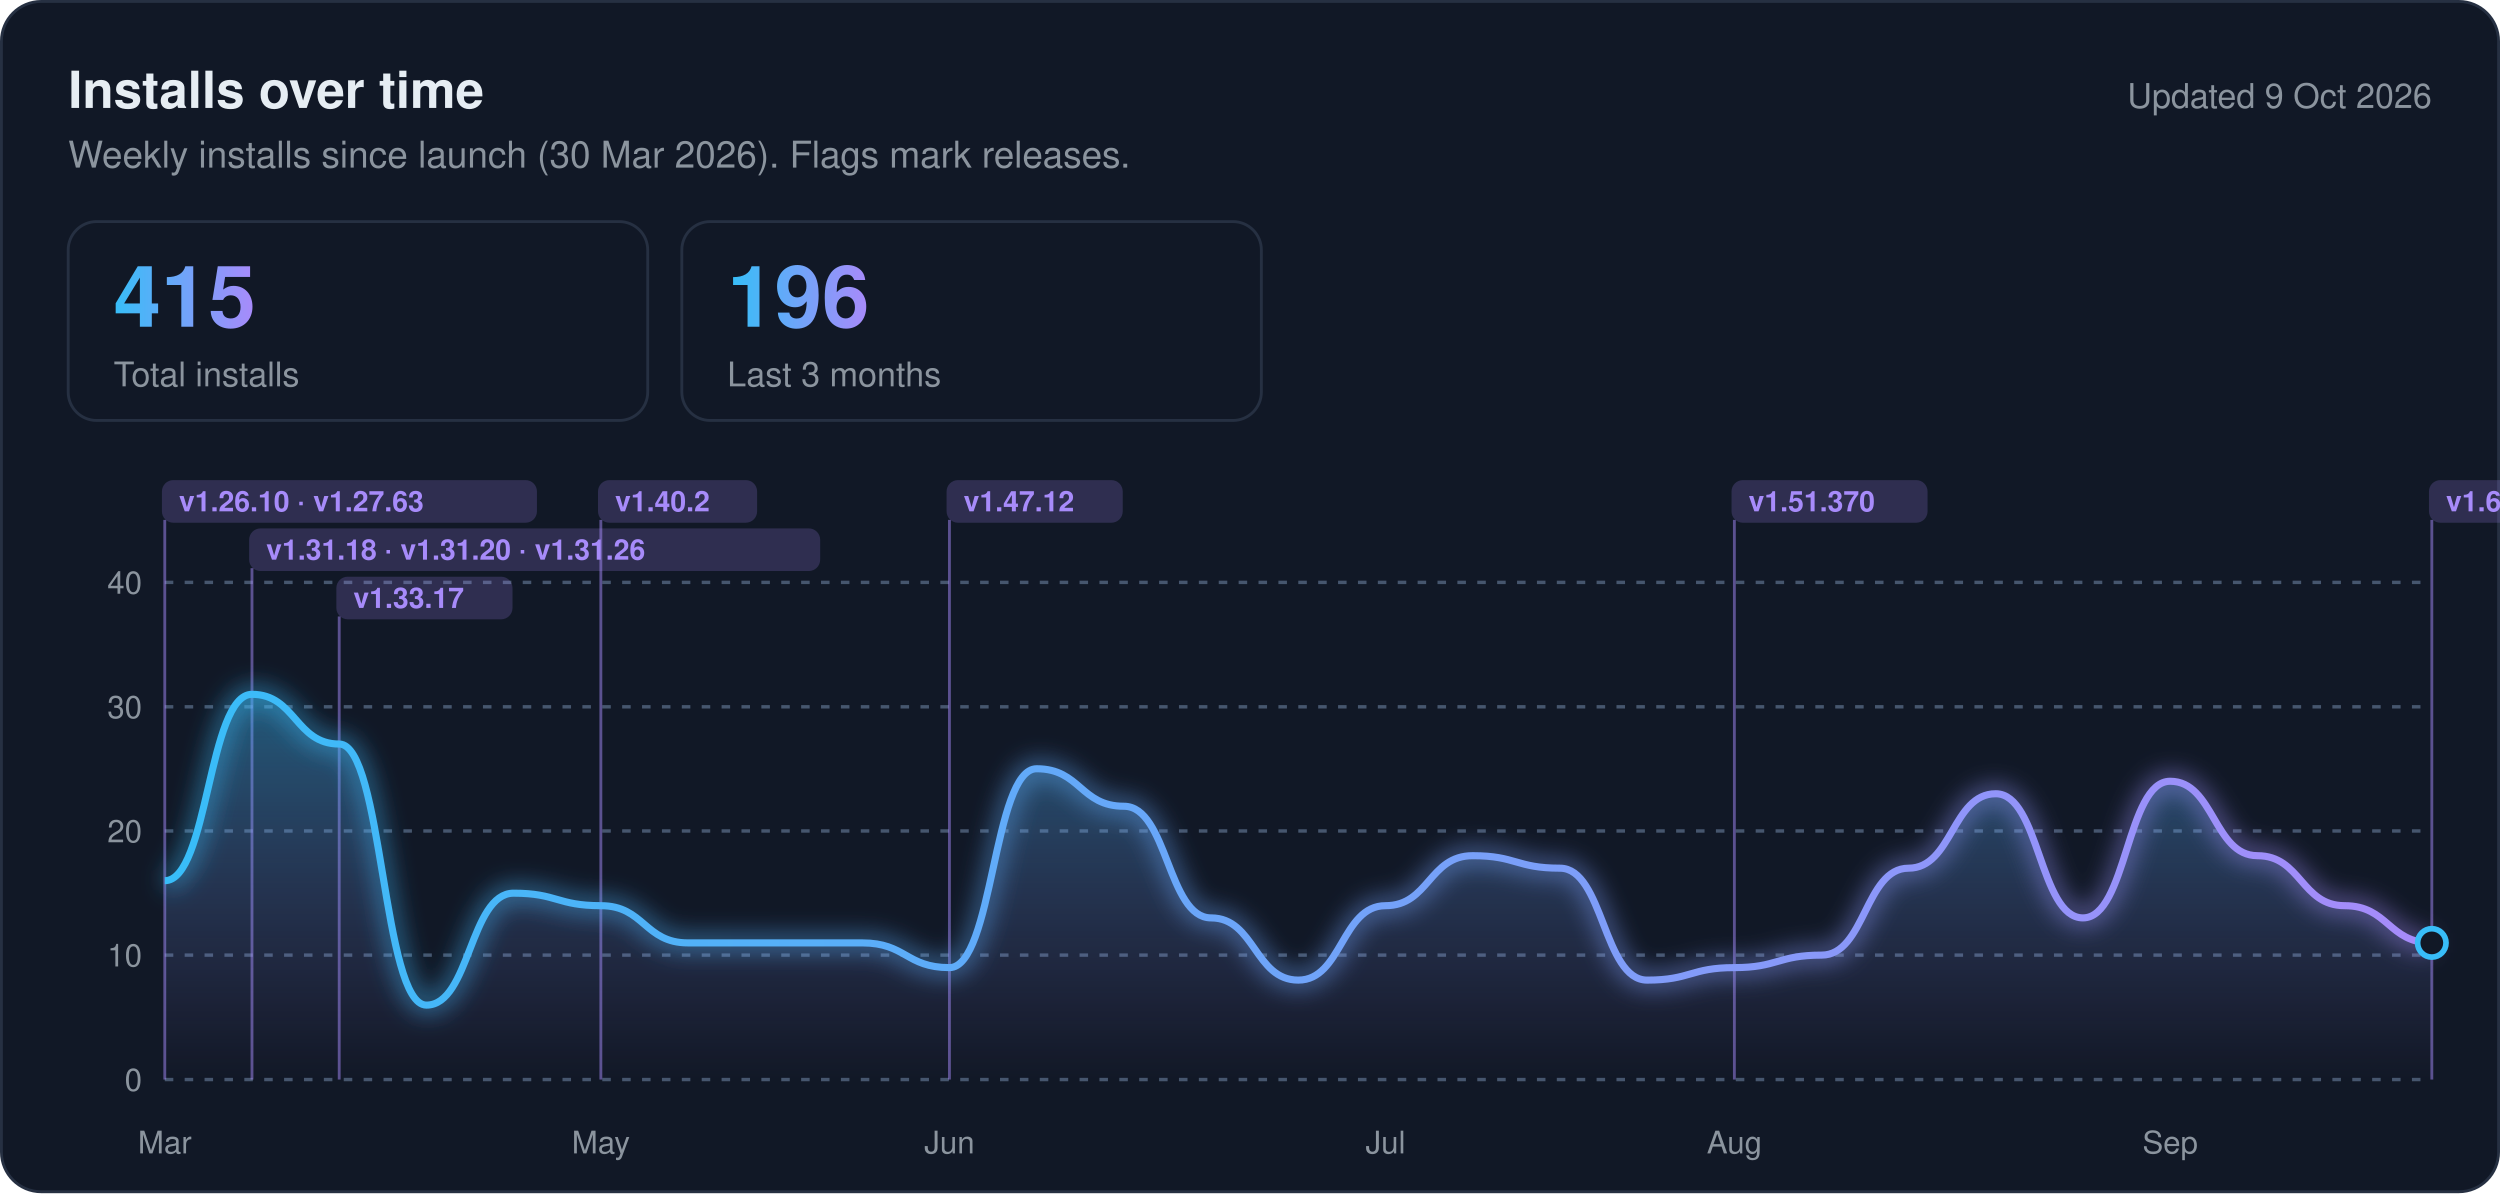
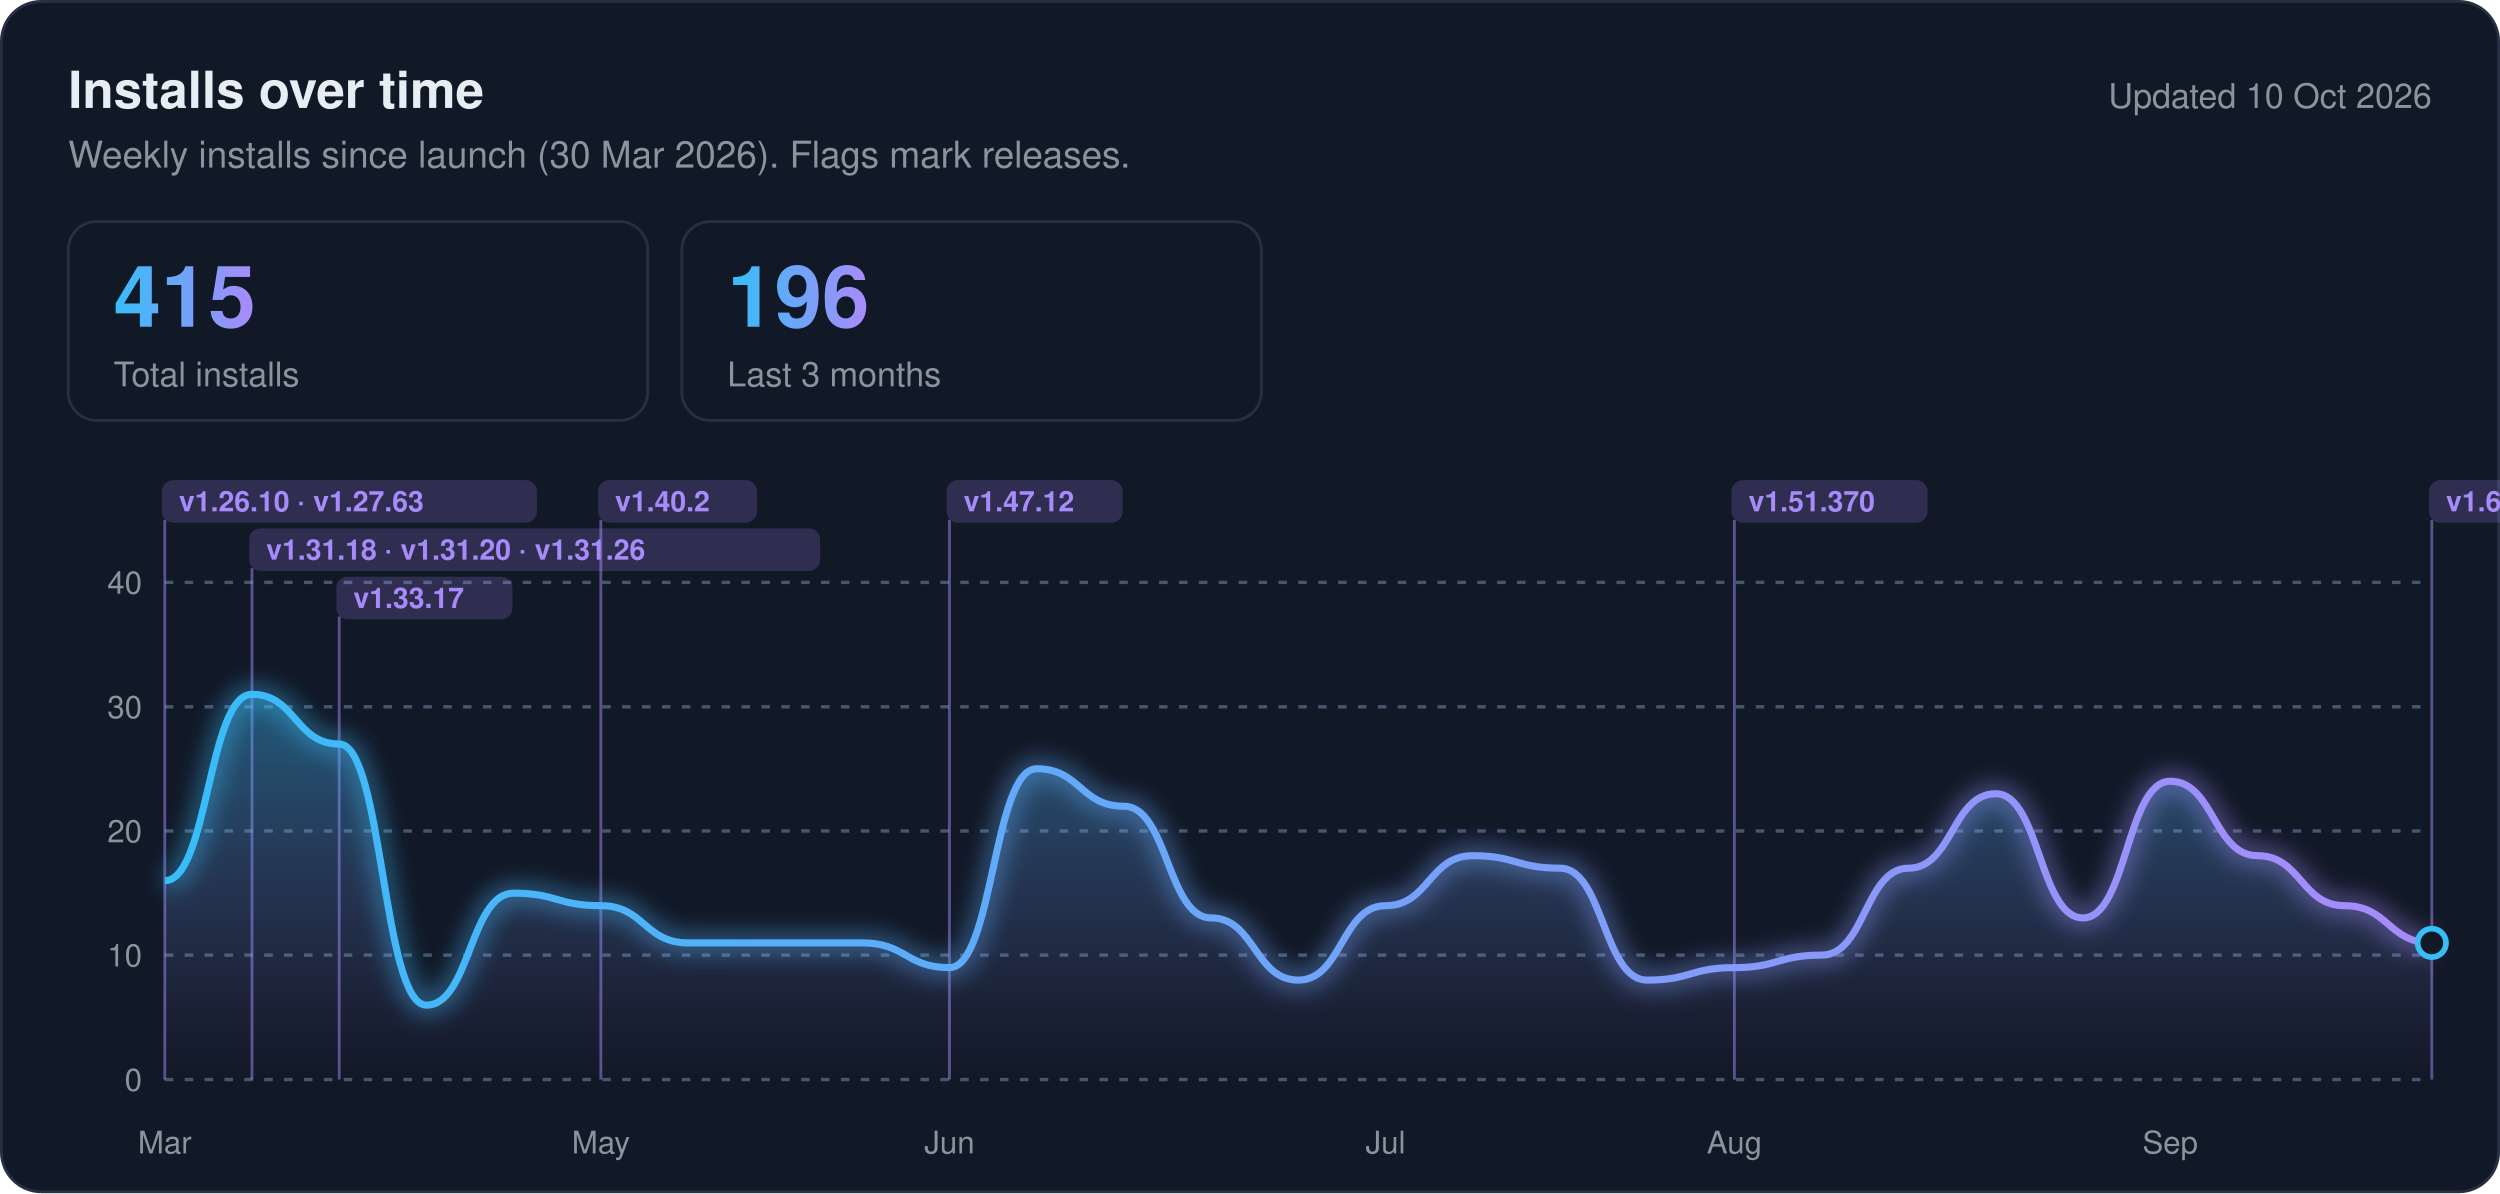
<svg xmlns="http://www.w3.org/2000/svg" viewBox="0 0 880 420" width="880" height="420" role="img" aria-label="Installs over time" font-family="'Segoe UI', system-ui, -apple-system, Helvetica, Arial, sans-serif">
  <style>@keyframes draw{from{stroke-dasharray:1;stroke-dashoffset:1}to{stroke-dasharray:1;stroke-dashoffset:0}}@keyframes fade{from{opacity:0}}.ln,.gw{animation:draw 2.2s ease-out .2s backwards}.fd{animation:fade 1.4s ease 1.2s backwards}@media (prefers-reduced-motion:reduce){.lwv{display:none}}@media (prefers-reduced-motion:reduce){*{animation:none!important}}</style>
  <defs>
    <linearGradient id="lg" x1="0" x2="1">
      <stop offset="0" stop-color="#38bdf8" />
      <stop offset="1" stop-color="#a78bfa" />
    </linearGradient>
    <linearGradient id="ag" x1="0" x2="0" y1="0" y2="1">
      <stop offset="0" stop-color="#38bdf8" stop-opacity=".4" />
      <stop offset="1" stop-color="#a78bfa" stop-opacity="0" />
    </linearGradient>
    <filter id="gw" x="-5%" y="-30%" width="110%" height="160%">
      <feGaussianBlur stdDeviation="4" />
    </filter>
    <linearGradient id="wv" gradientUnits="userSpaceOnUse" x1="0" y1="0" x2="880" y2="0" gradientTransform="translate(-90,0)">
      <stop offset="0" stop-color="#fff" stop-opacity="0" />
      <stop offset=".04" stop-color="#fff" stop-opacity="0" />
      <stop offset=".08" stop-color="#fff" stop-opacity="1" />
      <stop offset=".086" stop-color="#fff" stop-opacity="0" />
      <stop offset="1" stop-color="#fff" stop-opacity="0" />
      <animateTransform attributeName="gradientTransform" type="translate" from="-90 0" to="970 0" dur="10s" begin="2.4s" repeatCount="indefinite" />
    </linearGradient>
  </defs>
  <rect x=".5" y=".5" width="879" height="419" rx="14" fill="#111826" stroke="#263042" />
  <text x="24" y="38" font-size="18" font-weight="700" fill="#e6edf3">Installs over time</text>
  <text x="24" y="59" font-size="13" fill="#8b949e">Weekly installs since launch (30 Mar 2026). Flags mark releases.</text>
-   <text x="856" y="38" font-size="12" fill="#8b949e" text-anchor="end">Updated 9 Oct 2026</text>
+   <text x="856" y="38" font-size="12" fill="#8b949e" text-anchor="end">Updated 10 Oct 2026</text>
  <rect x="24" y="78" width="204" height="70" rx="10" fill="none" stroke="#263042" />
  <text x="40" y="115" font-size="30" font-weight="700" fill="url(#lg)">415</text>
  <text x="40" y="136" font-size="12" fill="#8b949e">Total installs</text>
  <rect x="240" y="78" width="204" height="70" rx="10" fill="none" stroke="#263042" />
  <text x="256" y="115" font-size="30" font-weight="700" fill="url(#lg)">196</text>
  <text x="256" y="136" font-size="12" fill="#8b949e">Last 3 months</text>
  <line x1="58" x2="856" y1="380.0" y2="380.0" stroke="#46566e" stroke-width="1.2" stroke-dasharray="3 4" />
  <text x="50" y="384.0" font-size="11" fill="#8b949e" text-anchor="end">0</text>
  <line x1="58" x2="856" y1="336.2" y2="336.2" stroke="#46566e" stroke-width="1.2" stroke-dasharray="3 4" />
  <text x="50" y="340.2" font-size="11" fill="#8b949e" text-anchor="end">10</text>
  <line x1="58" x2="856" y1="292.5" y2="292.5" stroke="#46566e" stroke-width="1.2" stroke-dasharray="3 4" />
  <text x="50" y="296.5" font-size="11" fill="#8b949e" text-anchor="end">20</text>
  <line x1="58" x2="856" y1="248.8" y2="248.8" stroke="#46566e" stroke-width="1.2" stroke-dasharray="3 4" />
  <text x="50" y="252.8" font-size="11" fill="#8b949e" text-anchor="end">30</text>
  <line x1="58" x2="856" y1="205.0" y2="205.0" stroke="#46566e" stroke-width="1.2" stroke-dasharray="3 4" />
  <text x="50" y="209.0" font-size="11" fill="#8b949e" text-anchor="end">40</text>
  <text x="58.0" y="406" font-size="11" fill="#8b949e" text-anchor="middle">Mar</text>
  <text x="211.5" y="406" font-size="11" fill="#8b949e" text-anchor="middle">May</text>
  <text x="334.2" y="406" font-size="11" fill="#8b949e" text-anchor="middle">Jun</text>
  <text x="487.7" y="406" font-size="11" fill="#8b949e" text-anchor="middle">Jul</text>
  <text x="610.5" y="406" font-size="11" fill="#8b949e" text-anchor="middle">Aug</text>
  <text x="763.9" y="406" font-size="11" fill="#8b949e" text-anchor="middle">Sep</text>
  <line x1="58.0" x2="58.0" y1="183" y2="380" stroke="#a78bfa" stroke-opacity=".5" />
  <rect x="57.0" y="169" width="132" height="15" rx="4" fill="#a78bfa" fill-opacity=".2" />
  <text x="63.0" y="180" font-size="10" font-weight="600" fill="#a78bfa">v1.26.10 · v1.27.63</text>
  <line x1="88.7" x2="88.7" y1="200" y2="380" stroke="#a78bfa" stroke-opacity=".5" />
  <rect x="87.7" y="186" width="201" height="15" rx="4" fill="#a78bfa" fill-opacity=".2" />
  <text x="93.7" y="197" font-size="10" font-weight="600" fill="#a78bfa">v1.31.18 · v1.31.20 · v1.31.26</text>
  <line x1="119.4" x2="119.4" y1="217" y2="380" stroke="#a78bfa" stroke-opacity=".5" />
  <rect x="118.4" y="203" width="62" height="15" rx="4" fill="#a78bfa" fill-opacity=".2" />
  <text x="124.4" y="214" font-size="10" font-weight="600" fill="#a78bfa">v1.33.17</text>
  <line x1="211.5" x2="211.5" y1="183" y2="380" stroke="#a78bfa" stroke-opacity=".5" />
  <rect x="210.5" y="169" width="56" height="15" rx="4" fill="#a78bfa" fill-opacity=".2" />
  <text x="216.5" y="180" font-size="10" font-weight="600" fill="#a78bfa">v1.40.2</text>
  <line x1="334.2" x2="334.2" y1="183" y2="380" stroke="#a78bfa" stroke-opacity=".5" />
  <rect x="333.2" y="169" width="62" height="15" rx="4" fill="#a78bfa" fill-opacity=".2" />
  <text x="339.2" y="180" font-size="10" font-weight="600" fill="#a78bfa">v1.47.12</text>
  <line x1="610.5" x2="610.5" y1="183" y2="380" stroke="#a78bfa" stroke-opacity=".5" />
  <rect x="609.5" y="169" width="69" height="15" rx="4" fill="#a78bfa" fill-opacity=".2" />
  <text x="615.5" y="180" font-size="10" font-weight="600" fill="#a78bfa">v1.51.370</text>
  <line x1="856.0" x2="856.0" y1="183" y2="380" stroke="#a78bfa" stroke-opacity=".5" />
  <rect x="855.0" y="169" width="56" height="15" rx="4" fill="#a78bfa" fill-opacity=".2" />
  <text x="861.0" y="180" font-size="10" font-weight="600" fill="#a78bfa">v1.61.3</text>
  <path class="fd" d="M58.0,310.0C73.3,310.0 73.3,244.4 88.7,244.4C104.0,244.4 104.0,261.9 119.4,261.9C134.7,261.9 134.7,353.8 150.1,353.8C165.4,353.8 165.4,314.4 180.8,314.4C196.1,314.4 196.1,318.8 211.5,318.8C226.8,318.8 226.8,331.9 242.2,331.9C257.5,331.9 257.5,331.9 272.8,331.9C288.2,331.9 288.2,331.9 303.5,331.9C318.9,331.9 318.9,340.6 334.2,340.6C349.6,340.6 349.6,270.6 364.9,270.6C380.3,270.6 380.3,283.8 395.6,283.8C411.0,283.8 411.0,323.1 426.3,323.1C441.7,323.1 441.7,345.0 457.0,345.0C472.3,345.0 472.3,318.8 487.7,318.8C503.0,318.8 503.0,301.2 518.4,301.2C533.7,301.2 533.7,305.6 549.1,305.6C564.4,305.6 564.4,345.0 579.8,345.0C595.1,345.0 595.1,340.6 610.5,340.6C625.8,340.6 625.8,336.2 641.2,336.2C656.5,336.2 656.5,305.6 671.8,305.6C687.2,305.6 687.2,279.4 702.5,279.4C717.9,279.4 717.9,323.1 733.2,323.1C748.6,323.1 748.6,275.0 763.9,275.0C779.3,275.0 779.3,301.2 794.6,301.2C810.0,301.2 810.0,318.8 825.3,318.8C840.7,318.8 840.7,331.9 856.0,331.9L856.0,380.0L58.0,380.0Z" fill="url(#ag)" />
  <path class="gw" d="M58.0,310.0C73.3,310.0 73.3,244.4 88.7,244.4C104.0,244.4 104.0,261.9 119.4,261.9C134.7,261.9 134.7,353.8 150.1,353.8C165.4,353.8 165.4,314.4 180.8,314.4C196.1,314.4 196.1,318.8 211.5,318.8C226.8,318.8 226.8,331.9 242.2,331.9C257.5,331.9 257.5,331.9 272.8,331.9C288.2,331.9 288.2,331.9 303.5,331.9C318.9,331.9 318.9,340.6 334.2,340.6C349.6,340.6 349.6,270.6 364.9,270.6C380.3,270.6 380.3,283.8 395.6,283.8C411.0,283.8 411.0,323.1 426.3,323.1C441.7,323.1 441.7,345.0 457.0,345.0C472.3,345.0 472.3,318.8 487.7,318.8C503.0,318.8 503.0,301.2 518.4,301.2C533.7,301.2 533.7,305.6 549.1,305.6C564.4,305.6 564.4,345.0 579.8,345.0C595.1,345.0 595.1,340.6 610.5,340.6C625.8,340.6 625.8,336.2 641.2,336.2C656.5,336.2 656.5,305.6 671.8,305.6C687.2,305.6 687.2,279.4 702.5,279.4C717.9,279.4 717.9,323.1 733.2,323.1C748.6,323.1 748.6,275.0 763.9,275.0C779.3,275.0 779.3,301.2 794.6,301.2C810.0,301.2 810.0,318.8 825.3,318.8C840.7,318.8 840.7,331.9 856.0,331.9" pathLength="1" fill="none" stroke="url(#lg)" stroke-width="7" stroke-opacity=".45" filter="url(#gw)" />
  <path class="ln" d="M58.0,310.0C73.3,310.0 73.3,244.4 88.7,244.4C104.0,244.4 104.0,261.9 119.4,261.9C134.7,261.9 134.7,353.8 150.1,353.8C165.4,353.8 165.4,314.4 180.8,314.4C196.1,314.4 196.1,318.8 211.5,318.8C226.8,318.8 226.8,331.9 242.2,331.9C257.5,331.9 257.5,331.9 272.8,331.9C288.2,331.9 288.2,331.9 303.5,331.9C318.9,331.9 318.9,340.6 334.2,340.6C349.6,340.6 349.6,270.6 364.9,270.6C380.3,270.6 380.3,283.8 395.6,283.8C411.0,283.8 411.0,323.1 426.3,323.1C441.7,323.1 441.7,345.0 457.0,345.0C472.3,345.0 472.3,318.8 487.7,318.8C503.0,318.8 503.0,301.2 518.4,301.2C533.7,301.2 533.7,305.6 549.1,305.6C564.4,305.6 564.4,345.0 579.8,345.0C595.1,345.0 595.1,340.6 610.5,340.6C625.8,340.6 625.8,336.2 641.2,336.2C656.5,336.2 656.5,305.6 671.8,305.6C687.2,305.6 687.2,279.4 702.5,279.4C717.9,279.4 717.9,323.1 733.2,323.1C748.6,323.1 748.6,275.0 763.9,275.0C779.3,275.0 779.3,301.2 794.6,301.2C810.0,301.2 810.0,318.8 825.3,318.8C840.7,318.8 840.7,331.9 856.0,331.9" pathLength="1" fill="none" stroke="url(#lg)" stroke-width="2.5" stroke-linejoin="round" />
  <path class="lwv" d="M58.0,310.0C73.3,310.0 73.3,244.4 88.7,244.4C104.0,244.4 104.0,261.9 119.4,261.9C134.7,261.9 134.7,353.8 150.1,353.8C165.4,353.8 165.4,314.4 180.8,314.4C196.1,314.4 196.1,318.8 211.5,318.8C226.8,318.8 226.8,331.9 242.2,331.9C257.5,331.9 257.5,331.9 272.8,331.9C288.2,331.9 288.2,331.9 303.5,331.9C318.9,331.9 318.9,340.6 334.2,340.6C349.6,340.6 349.6,270.6 364.9,270.6C380.3,270.6 380.3,283.8 395.6,283.8C411.0,283.8 411.0,323.1 426.3,323.1C441.7,323.1 441.7,345.0 457.0,345.0C472.3,345.0 472.3,318.8 487.7,318.8C503.0,318.8 503.0,301.2 518.4,301.2C533.7,301.2 533.7,305.6 549.1,305.6C564.4,305.6 564.4,345.0 579.8,345.0C595.1,345.0 595.1,340.6 610.5,340.6C625.8,340.6 625.8,336.2 641.2,336.2C656.5,336.2 656.5,305.6 671.8,305.6C687.2,305.6 687.2,279.4 702.5,279.4C717.9,279.4 717.9,323.1 733.2,323.1C748.6,323.1 748.6,275.0 763.9,275.0C779.3,275.0 779.3,301.2 794.6,301.2C810.0,301.2 810.0,318.8 825.3,318.8C840.7,318.8 840.7,331.9 856.0,331.9" fill="none" stroke="url(#wv)" stroke-width="5.5" stroke-linecap="round" filter="url(#gw)" />
  <path class="lwv" d="M58.0,310.0C73.3,310.0 73.3,244.4 88.7,244.4C104.0,244.4 104.0,261.9 119.4,261.9C134.7,261.9 134.7,353.8 150.1,353.8C165.4,353.8 165.4,314.4 180.8,314.4C196.1,314.4 196.1,318.8 211.5,318.8C226.8,318.8 226.8,331.9 242.2,331.9C257.5,331.9 257.5,331.9 272.8,331.9C288.2,331.9 288.2,331.9 303.5,331.9C318.9,331.9 318.9,340.6 334.2,340.6C349.6,340.6 349.6,270.6 364.9,270.6C380.3,270.6 380.3,283.8 395.6,283.8C411.0,283.8 411.0,323.1 426.3,323.1C441.7,323.1 441.7,345.0 457.0,345.0C472.3,345.0 472.3,318.8 487.7,318.8C503.0,318.8 503.0,301.2 518.4,301.2C533.7,301.2 533.7,305.6 549.1,305.6C564.4,305.6 564.4,345.0 579.8,345.0C595.1,345.0 595.1,340.6 610.5,340.6C625.8,340.6 625.8,336.2 641.2,336.2C656.5,336.2 656.5,305.6 671.8,305.6C687.2,305.6 687.2,279.4 702.5,279.4C717.9,279.4 717.9,323.1 733.2,323.1C748.6,323.1 748.6,275.0 763.9,275.0C779.3,275.0 779.3,301.2 794.6,301.2C810.0,301.2 810.0,318.8 825.3,318.8C840.7,318.8 840.7,331.9 856.0,331.9" fill="none" stroke="url(#wv)" stroke-width="2" stroke-linecap="round" />
  <circle class="fd" cx="856.0" cy="331.9" r="5" fill="#111826" stroke="#38bdf8" stroke-width="2" />
</svg>
